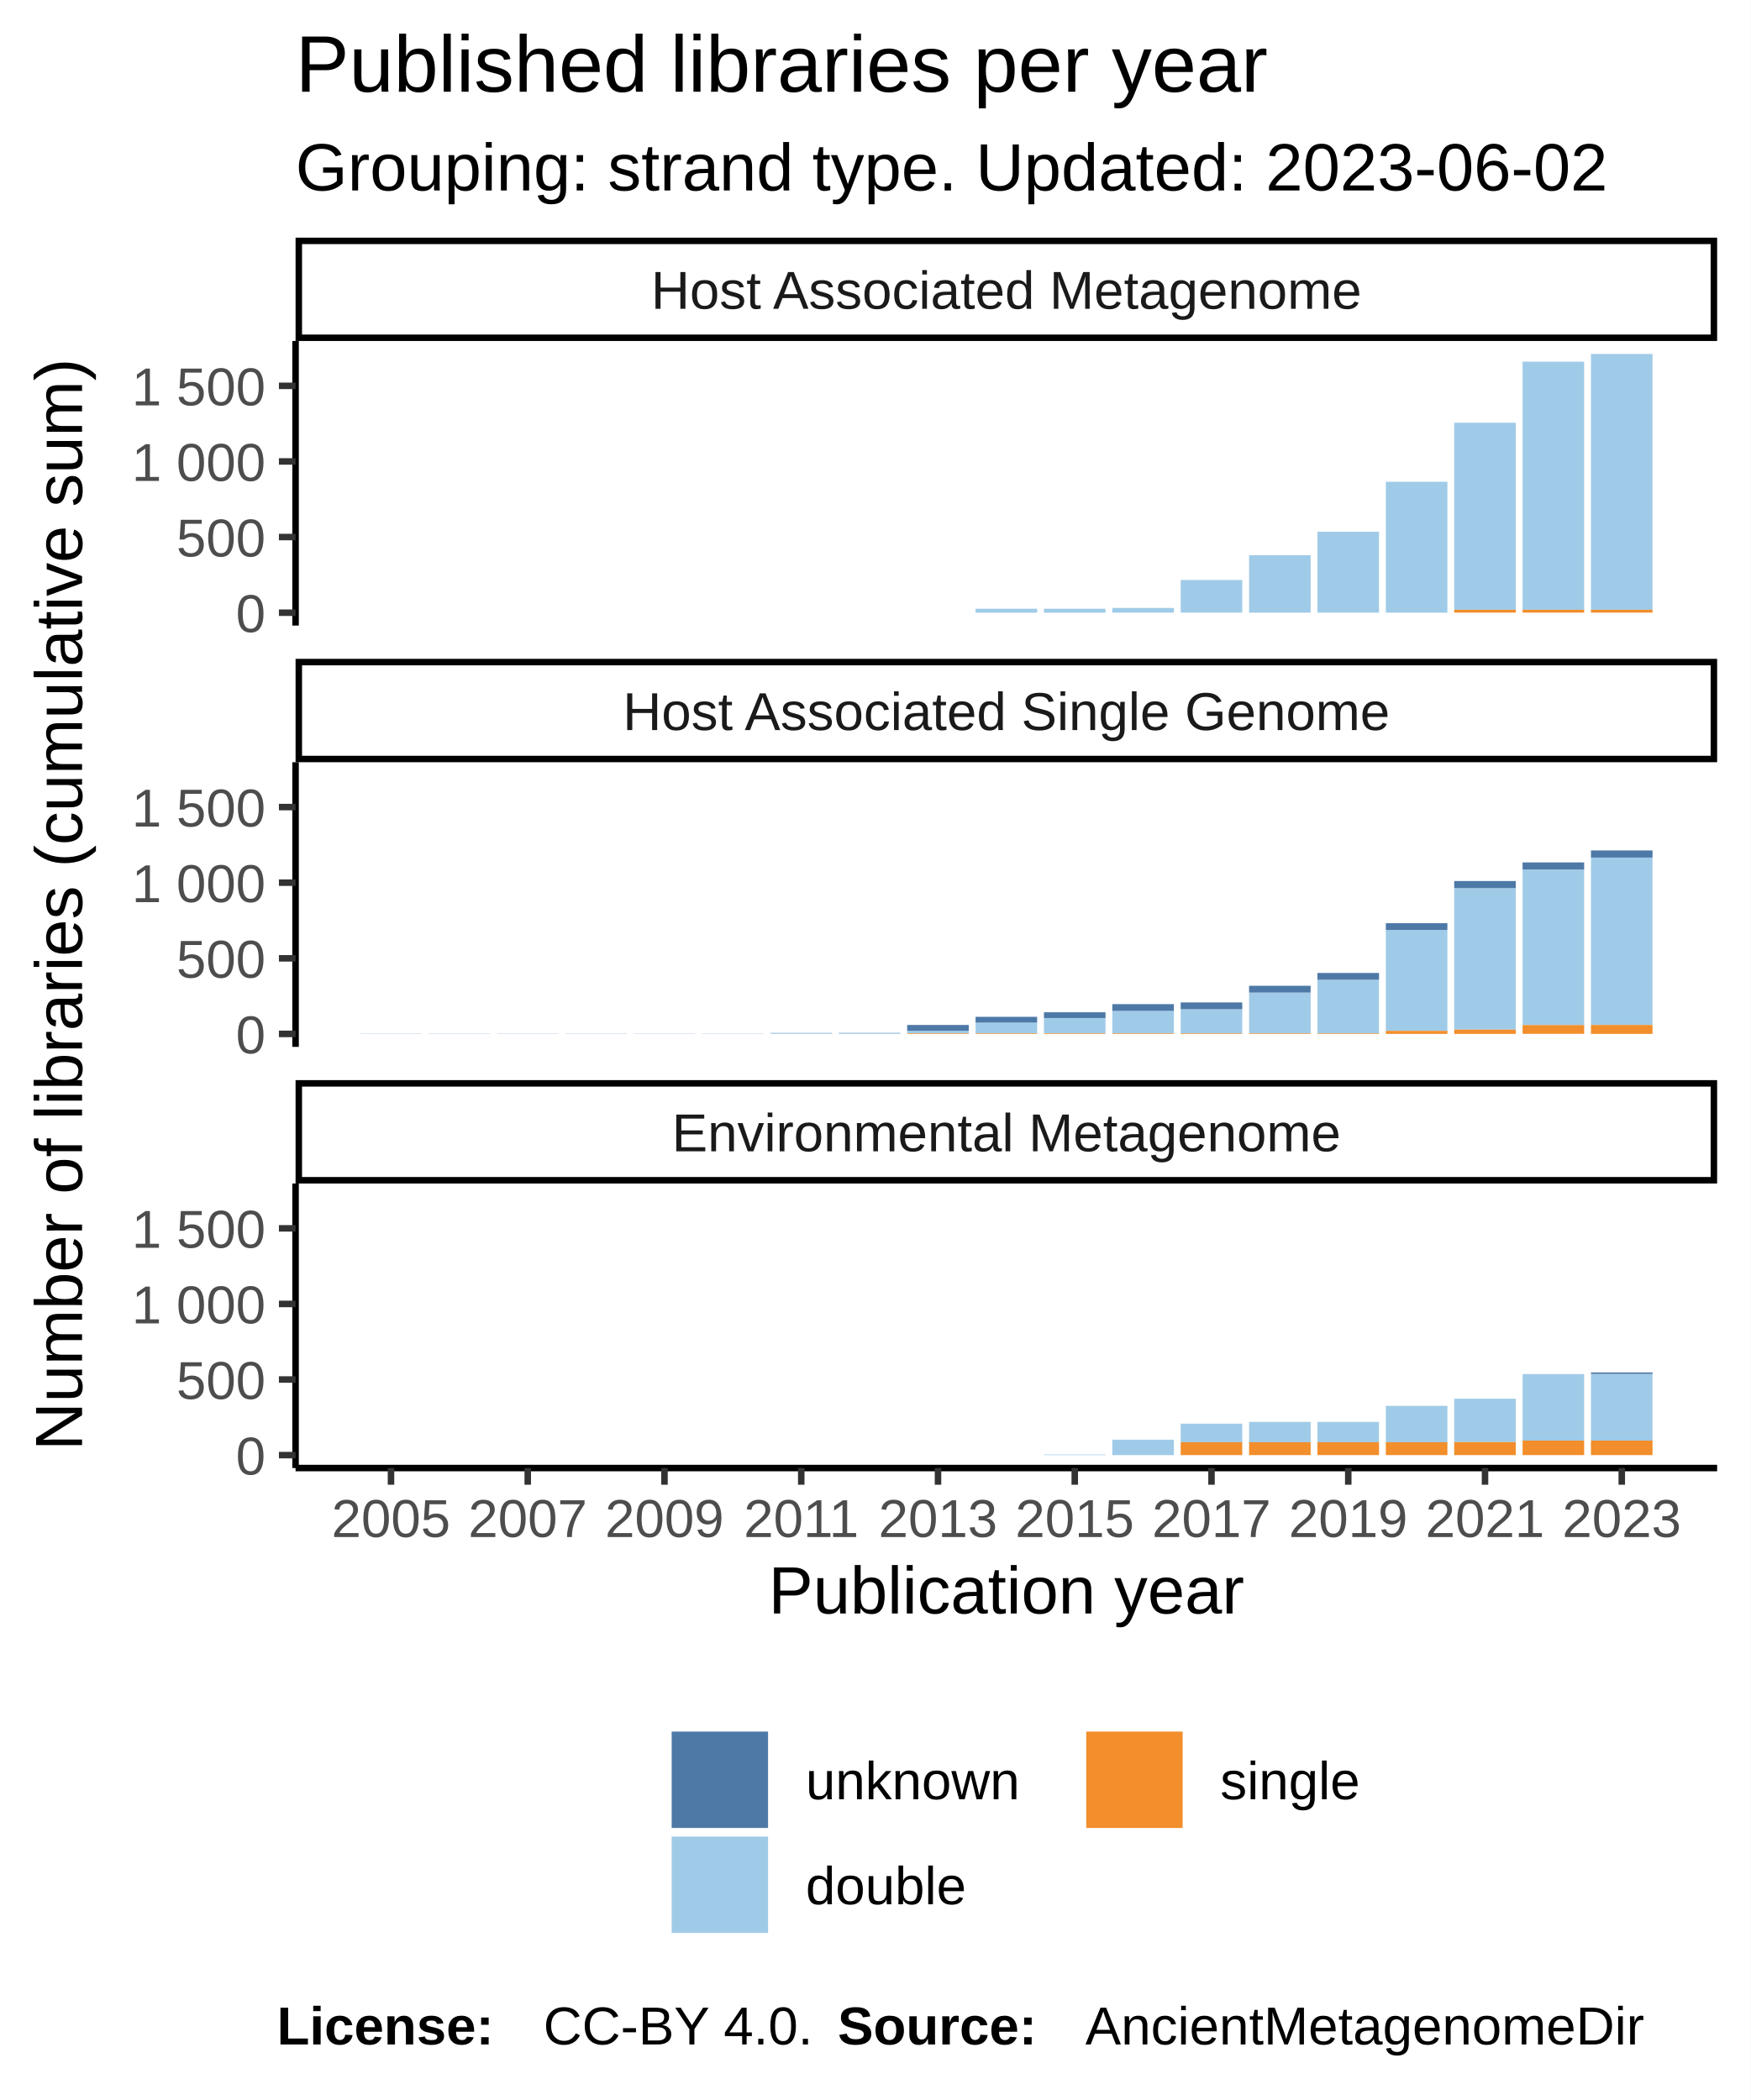
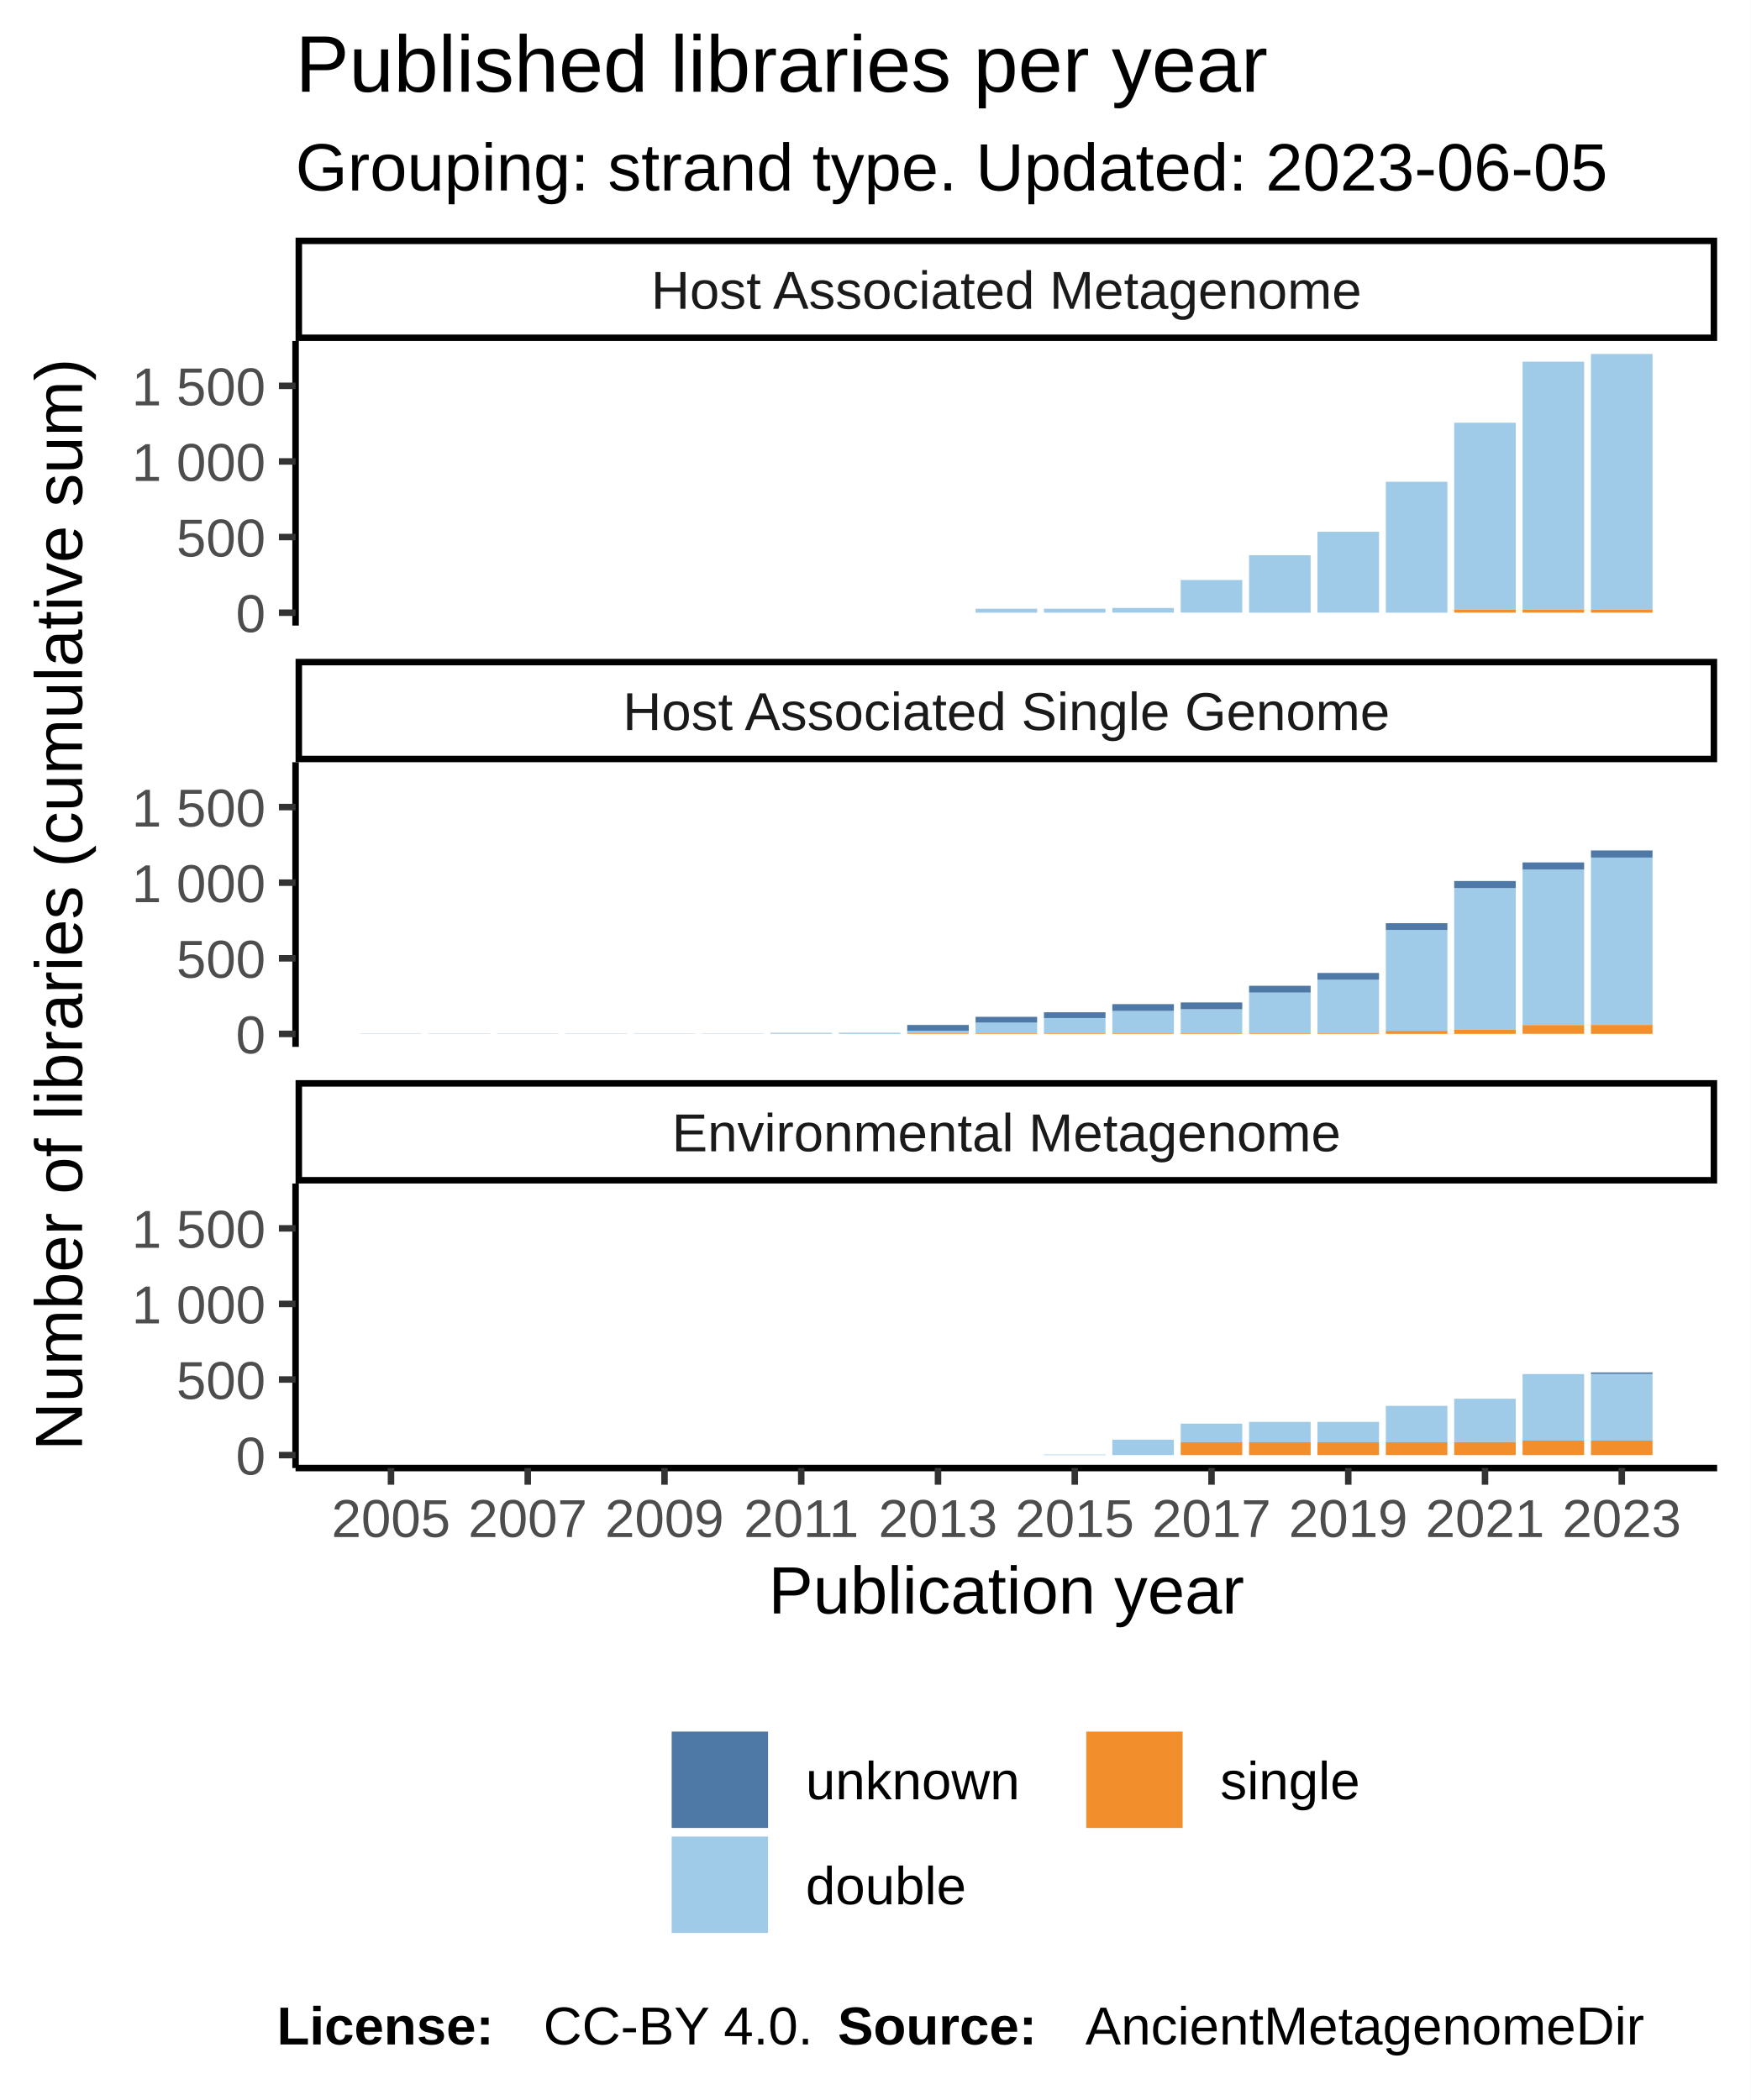
<svg xmlns="http://www.w3.org/2000/svg" class="svglite" width="288.00pt" height="345.60pt" viewBox="0 0 288.00 345.60">
  <defs>
    <style type="text/css">
    .svglite line, .svglite polyline, .svglite polygon, .svglite path, .svglite rect, .svglite circle {
      fill: none;
      stroke: #000000;
      stroke-linecap: round;
      stroke-linejoin: round;
      stroke-miterlimit: 10.00;
    }
  </style>
  </defs>
  <rect width="100%" height="100%" style="stroke: none; fill: #FFFFFF;" />
  <defs>
    <clipPath id="cpMC4wMHwyODguMDB8MC4wMHwzNDUuNjA=">
      <rect x="0.00" y="0.00" width="288.00" height="345.60" />
    </clipPath>
  </defs>
  <g clip-path="url(#cpMC4wMHwyODguMDB8MC4wMHwzNDUuNjA=)">
    <rect x="0.00" y="0.00" width="288.00" height="345.60" style="stroke-width: 1.07; stroke: #FFFFFF; fill: #FFFFFF;" />
  </g>
  <defs>
    <clipPath id="cpNDguNjN8MjgyLjUyfDU2LjEyfDEwMi45NQ==">
      <rect x="48.63" y="56.12" width="233.89" height="46.83" />
    </clipPath>
  </defs>
  <g clip-path="url(#cpNDguNjN8MjgyLjUyfDU2LjEyfDEwMi45NQ==)">
    <rect x="48.63" y="56.12" width="233.89" height="46.83" style="stroke-width: 1.07; stroke: none; fill: #FFFFFF;" />
    <rect x="59.26" y="100.83" width="10.13" height="0.00" style="stroke-width: 1.07; stroke: none; stroke-linecap: square; stroke-linejoin: miter; fill: #A0CBE8;" />
    <rect x="59.26" y="100.83" width="10.13" height="0.00" style="stroke-width: 1.07; stroke: none; stroke-linecap: square; stroke-linejoin: miter; fill: #F28E2B;" />
    <rect x="59.26" y="100.83" width="10.13" height="0.00" style="stroke-width: 1.07; stroke: none; stroke-linecap: square; stroke-linejoin: miter; fill: #4E79A7;" />
    <rect x="70.51" y="100.83" width="10.13" height="0.00" style="stroke-width: 1.07; stroke: none; stroke-linecap: square; stroke-linejoin: miter; fill: #A0CBE8;" />
    <rect x="70.51" y="100.83" width="10.13" height="0.00" style="stroke-width: 1.07; stroke: none; stroke-linecap: square; stroke-linejoin: miter; fill: #F28E2B;" />
    <rect x="70.51" y="100.83" width="10.13" height="0.00" style="stroke-width: 1.07; stroke: none; stroke-linecap: square; stroke-linejoin: miter; fill: #4E79A7;" />
    <rect x="81.76" y="100.83" width="10.13" height="0.00" style="stroke-width: 1.07; stroke: none; stroke-linecap: square; stroke-linejoin: miter; fill: #A0CBE8;" />
    <rect x="81.76" y="100.83" width="10.13" height="0.00" style="stroke-width: 1.07; stroke: none; stroke-linecap: square; stroke-linejoin: miter; fill: #F28E2B;" />
    <rect x="81.76" y="100.83" width="10.13" height="0.00" style="stroke-width: 1.07; stroke: none; stroke-linecap: square; stroke-linejoin: miter; fill: #4E79A7;" />
    <rect x="93.01" y="100.83" width="10.13" height="0.00" style="stroke-width: 1.07; stroke: none; stroke-linecap: square; stroke-linejoin: miter; fill: #A0CBE8;" />
    <rect x="93.01" y="100.83" width="10.13" height="0.00" style="stroke-width: 1.07; stroke: none; stroke-linecap: square; stroke-linejoin: miter; fill: #F28E2B;" />
    <rect x="93.01" y="100.83" width="10.13" height="0.00" style="stroke-width: 1.07; stroke: none; stroke-linecap: square; stroke-linejoin: miter; fill: #4E79A7;" />
    <rect x="104.26" y="100.83" width="10.13" height="0.00" style="stroke-width: 1.07; stroke: none; stroke-linecap: square; stroke-linejoin: miter; fill: #A0CBE8;" />
    <rect x="104.26" y="100.83" width="10.13" height="0.00" style="stroke-width: 1.07; stroke: none; stroke-linecap: square; stroke-linejoin: miter; fill: #F28E2B;" />
    <rect x="104.26" y="100.83" width="10.13" height="0.00" style="stroke-width: 1.07; stroke: none; stroke-linecap: square; stroke-linejoin: miter; fill: #4E79A7;" />
    <rect x="115.51" y="100.83" width="10.13" height="0.00" style="stroke-width: 1.07; stroke: none; stroke-linecap: square; stroke-linejoin: miter; fill: #A0CBE8;" />
    <rect x="115.51" y="100.83" width="10.13" height="0.00" style="stroke-width: 1.07; stroke: none; stroke-linecap: square; stroke-linejoin: miter; fill: #F28E2B;" />
    <rect x="115.51" y="100.83" width="10.13" height="0.00" style="stroke-width: 1.07; stroke: none; stroke-linecap: square; stroke-linejoin: miter; fill: #4E79A7;" />
    <rect x="126.76" y="100.83" width="10.13" height="0.00" style="stroke-width: 1.07; stroke: none; stroke-linecap: square; stroke-linejoin: miter; fill: #A0CBE8;" />
    <rect x="126.76" y="100.83" width="10.13" height="0.00" style="stroke-width: 1.07; stroke: none; stroke-linecap: square; stroke-linejoin: miter; fill: #F28E2B;" />
    <rect x="126.76" y="100.83" width="10.13" height="0.00" style="stroke-width: 1.07; stroke: none; stroke-linecap: square; stroke-linejoin: miter; fill: #4E79A7;" />
    <rect x="138.01" y="100.83" width="10.13" height="0.00" style="stroke-width: 1.07; stroke: none; stroke-linecap: square; stroke-linejoin: miter; fill: #A0CBE8;" />
    <rect x="138.01" y="100.83" width="10.13" height="0.00" style="stroke-width: 1.07; stroke: none; stroke-linecap: square; stroke-linejoin: miter; fill: #F28E2B;" />
    <rect x="138.01" y="100.83" width="10.13" height="0.00" style="stroke-width: 1.07; stroke: none; stroke-linecap: square; stroke-linejoin: miter; fill: #4E79A7;" />
    <rect x="149.26" y="100.83" width="10.13" height="0.00" style="stroke-width: 1.07; stroke: none; stroke-linecap: square; stroke-linejoin: miter; fill: #A0CBE8;" />
    <rect x="149.26" y="100.83" width="10.13" height="0.00" style="stroke-width: 1.07; stroke: none; stroke-linecap: square; stroke-linejoin: miter; fill: #F28E2B;" />
    <rect x="149.26" y="100.83" width="10.13" height="0.00" style="stroke-width: 1.07; stroke: none; stroke-linecap: square; stroke-linejoin: miter; fill: #4E79A7;" />
    <rect x="160.51" y="100.18" width="10.13" height="0.65" style="stroke-width: 1.07; stroke: none; stroke-linecap: square; stroke-linejoin: miter; fill: #A0CBE8;" />
    <rect x="160.51" y="100.83" width="10.13" height="0.00" style="stroke-width: 1.07; stroke: none; stroke-linecap: square; stroke-linejoin: miter; fill: #F28E2B;" />
    <rect x="160.51" y="100.18" width="10.13" height="0.00" style="stroke-width: 1.07; stroke: none; stroke-linecap: square; stroke-linejoin: miter; fill: #4E79A7;" />
    <rect x="171.76" y="100.18" width="10.13" height="0.65" style="stroke-width: 1.07; stroke: none; stroke-linecap: square; stroke-linejoin: miter; fill: #A0CBE8;" />
    <rect x="171.76" y="100.83" width="10.13" height="0.00" style="stroke-width: 1.07; stroke: none; stroke-linecap: square; stroke-linejoin: miter; fill: #F28E2B;" />
    <rect x="171.76" y="100.18" width="10.13" height="0.00" style="stroke-width: 1.07; stroke: none; stroke-linecap: square; stroke-linejoin: miter; fill: #4E79A7;" />
    <rect x="183.01" y="100.05" width="10.13" height="0.77" style="stroke-width: 1.07; stroke: none; stroke-linecap: square; stroke-linejoin: miter; fill: #A0CBE8;" />
    <rect x="183.01" y="100.83" width="10.13" height="0.00" style="stroke-width: 1.07; stroke: none; stroke-linecap: square; stroke-linejoin: miter; fill: #F28E2B;" />
    <rect x="183.01" y="100.05" width="10.13" height="0.00" style="stroke-width: 1.07; stroke: none; stroke-linecap: square; stroke-linejoin: miter; fill: #4E79A7;" />
    <rect x="194.26" y="95.45" width="10.13" height="5.37" style="stroke-width: 1.07; stroke: none; stroke-linecap: square; stroke-linejoin: miter; fill: #A0CBE8;" />
    <rect x="194.26" y="100.83" width="10.13" height="0.00" style="stroke-width: 1.07; stroke: none; stroke-linecap: square; stroke-linejoin: miter; fill: #F28E2B;" />
    <rect x="194.26" y="95.45" width="10.13" height="0.00" style="stroke-width: 1.07; stroke: none; stroke-linecap: square; stroke-linejoin: miter; fill: #4E79A7;" />
    <rect x="205.51" y="91.37" width="10.13" height="9.46" style="stroke-width: 1.07; stroke: none; stroke-linecap: square; stroke-linejoin: miter; fill: #A0CBE8;" />
    <rect x="205.51" y="100.83" width="10.13" height="0.00" style="stroke-width: 1.07; stroke: none; stroke-linecap: square; stroke-linejoin: miter; fill: #F28E2B;" />
    <rect x="205.51" y="91.37" width="10.13" height="0.00" style="stroke-width: 1.07; stroke: none; stroke-linecap: square; stroke-linejoin: miter; fill: #4E79A7;" />
    <rect x="216.76" y="87.51" width="10.13" height="13.31" style="stroke-width: 1.07; stroke: none; stroke-linecap: square; stroke-linejoin: miter; fill: #A0CBE8;" />
    <rect x="216.76" y="100.83" width="10.13" height="0.00" style="stroke-width: 1.07; stroke: none; stroke-linecap: square; stroke-linejoin: miter; fill: #F28E2B;" />
    <rect x="216.76" y="87.51" width="10.13" height="0.00" style="stroke-width: 1.07; stroke: none; stroke-linecap: square; stroke-linejoin: miter; fill: #4E79A7;" />
    <rect x="228.01" y="79.28" width="10.13" height="21.55" style="stroke-width: 1.07; stroke: none; stroke-linecap: square; stroke-linejoin: miter; fill: #A0CBE8;" />
    <rect x="228.01" y="100.83" width="10.13" height="0.00" style="stroke-width: 1.07; stroke: none; stroke-linecap: square; stroke-linejoin: miter; fill: #F28E2B;" />
    <rect x="228.01" y="79.28" width="10.13" height="0.00" style="stroke-width: 1.07; stroke: none; stroke-linecap: square; stroke-linejoin: miter; fill: #4E79A7;" />
    <rect x="239.26" y="69.57" width="10.13" height="30.78" style="stroke-width: 1.07; stroke: none; stroke-linecap: square; stroke-linejoin: miter; fill: #A0CBE8;" />
    <rect x="239.26" y="100.35" width="10.13" height="0.47" style="stroke-width: 1.07; stroke: none; stroke-linecap: square; stroke-linejoin: miter; fill: #F28E2B;" />
    <rect x="239.26" y="69.57" width="10.13" height="0.00" style="stroke-width: 1.07; stroke: none; stroke-linecap: square; stroke-linejoin: miter; fill: #4E79A7;" />
    <rect x="250.51" y="59.52" width="10.13" height="40.83" style="stroke-width: 1.07; stroke: none; stroke-linecap: square; stroke-linejoin: miter; fill: #A0CBE8;" />
    <rect x="250.51" y="100.35" width="10.13" height="0.47" style="stroke-width: 1.07; stroke: none; stroke-linecap: square; stroke-linejoin: miter; fill: #F28E2B;" />
    <rect x="250.51" y="59.52" width="10.13" height="0.00" style="stroke-width: 1.07; stroke: none; stroke-linecap: square; stroke-linejoin: miter; fill: #4E79A7;" />
    <rect x="261.76" y="58.25" width="10.13" height="42.10" style="stroke-width: 1.07; stroke: none; stroke-linecap: square; stroke-linejoin: miter; fill: #A0CBE8;" />
    <rect x="261.76" y="100.35" width="10.13" height="0.47" style="stroke-width: 1.07; stroke: none; stroke-linecap: square; stroke-linejoin: miter; fill: #F28E2B;" />
    <rect x="261.76" y="58.25" width="10.13" height="0.00" style="stroke-width: 1.07; stroke: none; stroke-linecap: square; stroke-linejoin: miter; fill: #4E79A7;" />
  </g>
  <g clip-path="url(#cpMC4wMHwyODguMDB8MC4wMHwzNDUuNjA=)">
</g>
  <defs>
    <clipPath id="cpNDguNjN8MjgyLjUyfDEyNS40NHwxNzIuMjg=">
      <rect x="48.63" y="125.44" width="233.89" height="46.83" />
    </clipPath>
  </defs>
  <g clip-path="url(#cpNDguNjN8MjgyLjUyfDEyNS40NHwxNzIuMjg=)">
    <rect x="48.63" y="125.44" width="233.89" height="46.83" style="stroke-width: 1.07; stroke: none; fill: #FFFFFF;" />
    <rect x="59.26" y="170.12" width="10.13" height="0.025" style="stroke-width: 1.07; stroke: none; stroke-linecap: square; stroke-linejoin: miter; fill: #4E79A7;" />
    <rect x="59.26" y="170.15" width="10.13" height="0.00" style="stroke-width: 1.07; stroke: none; stroke-linecap: square; stroke-linejoin: miter; fill: #A0CBE8;" />
    <rect x="59.26" y="170.15" width="10.13" height="0.00" style="stroke-width: 1.07; stroke: none; stroke-linecap: square; stroke-linejoin: miter; fill: #F28E2B;" />
    <rect x="70.51" y="170.15" width="10.13" height="0.00" style="stroke-width: 1.07; stroke: none; stroke-linecap: square; stroke-linejoin: miter; fill: #A0CBE8;" />
    <rect x="70.51" y="170.15" width="10.13" height="0.00" style="stroke-width: 1.07; stroke: none; stroke-linecap: square; stroke-linejoin: miter; fill: #F28E2B;" />
    <rect x="70.51" y="170.12" width="10.13" height="0.025" style="stroke-width: 1.07; stroke: none; stroke-linecap: square; stroke-linejoin: miter; fill: #4E79A7;" />
    <rect x="81.76" y="170.15" width="10.13" height="0.00" style="stroke-width: 1.07; stroke: none; stroke-linecap: square; stroke-linejoin: miter; fill: #A0CBE8;" />
    <rect x="81.76" y="170.15" width="10.13" height="0.00" style="stroke-width: 1.07; stroke: none; stroke-linecap: square; stroke-linejoin: miter; fill: #F28E2B;" />
    <rect x="81.76" y="170.12" width="10.13" height="0.025" style="stroke-width: 1.07; stroke: none; stroke-linecap: square; stroke-linejoin: miter; fill: #4E79A7;" />
    <rect x="93.01" y="170.15" width="10.13" height="0.00" style="stroke-width: 1.07; stroke: none; stroke-linecap: square; stroke-linejoin: miter; fill: #A0CBE8;" />
    <rect x="93.01" y="170.15" width="10.13" height="0.00" style="stroke-width: 1.07; stroke: none; stroke-linecap: square; stroke-linejoin: miter; fill: #F28E2B;" />
    <rect x="93.01" y="170.12" width="10.13" height="0.025" style="stroke-width: 1.07; stroke: none; stroke-linecap: square; stroke-linejoin: miter; fill: #4E79A7;" />
    <rect x="104.26" y="170.15" width="10.13" height="0.00" style="stroke-width: 1.07; stroke: none; stroke-linecap: square; stroke-linejoin: miter; fill: #A0CBE8;" />
    <rect x="104.26" y="170.15" width="10.13" height="0.00" style="stroke-width: 1.07; stroke: none; stroke-linecap: square; stroke-linejoin: miter; fill: #F28E2B;" />
    <rect x="104.26" y="170.12" width="10.13" height="0.025" style="stroke-width: 1.07; stroke: none; stroke-linecap: square; stroke-linejoin: miter; fill: #4E79A7;" />
    <rect x="115.51" y="170.15" width="10.13" height="0.00" style="stroke-width: 1.07; stroke: none; stroke-linecap: square; stroke-linejoin: miter; fill: #A0CBE8;" />
    <rect x="115.51" y="170.15" width="10.13" height="0.00" style="stroke-width: 1.07; stroke: none; stroke-linecap: square; stroke-linejoin: miter; fill: #F28E2B;" />
    <rect x="115.51" y="170.12" width="10.13" height="0.025" style="stroke-width: 1.07; stroke: none; stroke-linecap: square; stroke-linejoin: miter; fill: #4E79A7;" />
    <rect x="126.76" y="170.02" width="10.13" height="0.12" style="stroke-width: 1.07; stroke: none; stroke-linecap: square; stroke-linejoin: miter; fill: #A0CBE8;" />
    <rect x="126.76" y="170.15" width="10.13" height="0.00" style="stroke-width: 1.07; stroke: none; stroke-linecap: square; stroke-linejoin: miter; fill: #F28E2B;" />
    <rect x="126.76" y="170.00" width="10.13" height="0.025" style="stroke-width: 1.07; stroke: none; stroke-linecap: square; stroke-linejoin: miter; fill: #4E79A7;" />
    <rect x="138.01" y="170.00" width="10.13" height="0.15" style="stroke-width: 1.07; stroke: none; stroke-linecap: square; stroke-linejoin: miter; fill: #A0CBE8;" />
    <rect x="138.01" y="170.15" width="10.13" height="0.00" style="stroke-width: 1.07; stroke: none; stroke-linecap: square; stroke-linejoin: miter; fill: #F28E2B;" />
    <rect x="138.01" y="169.97" width="10.13" height="0.025" style="stroke-width: 1.07; stroke: none; stroke-linecap: square; stroke-linejoin: miter; fill: #4E79A7;" />
    <rect x="149.26" y="169.62" width="10.13" height="0.42" style="stroke-width: 1.07; stroke: none; stroke-linecap: square; stroke-linejoin: miter; fill: #A0CBE8;" />
    <rect x="149.26" y="170.05" width="10.13" height="0.100" style="stroke-width: 1.07; stroke: none; stroke-linecap: square; stroke-linejoin: miter; fill: #F28E2B;" />
    <rect x="149.26" y="168.68" width="10.13" height="0.95" style="stroke-width: 1.07; stroke: none; stroke-linecap: square; stroke-linejoin: miter; fill: #4E79A7;" />
    <rect x="160.51" y="168.28" width="10.13" height="1.77" style="stroke-width: 1.07; stroke: none; stroke-linecap: square; stroke-linejoin: miter; fill: #A0CBE8;" />
    <rect x="160.51" y="170.05" width="10.13" height="0.100" style="stroke-width: 1.07; stroke: none; stroke-linecap: square; stroke-linejoin: miter; fill: #F28E2B;" />
    <rect x="160.51" y="167.34" width="10.13" height="0.95" style="stroke-width: 1.07; stroke: none; stroke-linecap: square; stroke-linejoin: miter; fill: #4E79A7;" />
    <rect x="171.76" y="167.53" width="10.13" height="2.51" style="stroke-width: 1.07; stroke: none; stroke-linecap: square; stroke-linejoin: miter; fill: #A0CBE8;" />
    <rect x="171.76" y="170.05" width="10.13" height="0.100" style="stroke-width: 1.07; stroke: none; stroke-linecap: square; stroke-linejoin: miter; fill: #F28E2B;" />
    <rect x="171.76" y="166.59" width="10.13" height="0.95" style="stroke-width: 1.07; stroke: none; stroke-linecap: square; stroke-linejoin: miter; fill: #4E79A7;" />
    <rect x="183.01" y="166.37" width="10.13" height="3.68" style="stroke-width: 1.07; stroke: none; stroke-linecap: square; stroke-linejoin: miter; fill: #A0CBE8;" />
    <rect x="183.01" y="165.25" width="10.13" height="1.12" style="stroke-width: 1.07; stroke: none; stroke-linecap: square; stroke-linejoin: miter; fill: #4E79A7;" />
    <rect x="183.01" y="170.05" width="10.13" height="0.100" style="stroke-width: 1.07; stroke: none; stroke-linecap: square; stroke-linejoin: miter; fill: #F28E2B;" />
    <rect x="194.26" y="166.09" width="10.13" height="3.96" style="stroke-width: 1.07; stroke: none; stroke-linecap: square; stroke-linejoin: miter; fill: #A0CBE8;" />
    <rect x="194.26" y="170.05" width="10.13" height="0.100" style="stroke-width: 1.07; stroke: none; stroke-linecap: square; stroke-linejoin: miter; fill: #F28E2B;" />
    <rect x="194.26" y="164.97" width="10.13" height="1.12" style="stroke-width: 1.07; stroke: none; stroke-linecap: square; stroke-linejoin: miter; fill: #4E79A7;" />
    <rect x="205.51" y="163.35" width="10.13" height="6.69" style="stroke-width: 1.07; stroke: none; stroke-linecap: square; stroke-linejoin: miter; fill: #A0CBE8;" />
    <rect x="205.51" y="170.05" width="10.13" height="0.100" style="stroke-width: 1.07; stroke: none; stroke-linecap: square; stroke-linejoin: miter; fill: #F28E2B;" />
    <rect x="205.51" y="162.23" width="10.13" height="1.12" style="stroke-width: 1.07; stroke: none; stroke-linecap: square; stroke-linejoin: miter; fill: #4E79A7;" />
    <rect x="216.76" y="161.24" width="10.13" height="8.81" style="stroke-width: 1.07; stroke: none; stroke-linecap: square; stroke-linejoin: miter; fill: #A0CBE8;" />
    <rect x="216.76" y="170.05" width="10.13" height="0.100" style="stroke-width: 1.07; stroke: none; stroke-linecap: square; stroke-linejoin: miter; fill: #F28E2B;" />
    <rect x="216.76" y="160.12" width="10.13" height="1.12" style="stroke-width: 1.07; stroke: none; stroke-linecap: square; stroke-linejoin: miter; fill: #4E79A7;" />
    <rect x="228.01" y="153.05" width="10.13" height="16.60" style="stroke-width: 1.07; stroke: none; stroke-linecap: square; stroke-linejoin: miter; fill: #A0CBE8;" />
    <rect x="228.01" y="169.65" width="10.13" height="0.50" style="stroke-width: 1.07; stroke: none; stroke-linecap: square; stroke-linejoin: miter; fill: #F28E2B;" />
    <rect x="228.01" y="151.93" width="10.13" height="1.12" style="stroke-width: 1.07; stroke: none; stroke-linecap: square; stroke-linejoin: miter; fill: #4E79A7;" />
    <rect x="239.26" y="146.16" width="10.13" height="23.29" style="stroke-width: 1.07; stroke: none; stroke-linecap: square; stroke-linejoin: miter; fill: #A0CBE8;" />
    <rect x="239.26" y="169.45" width="10.13" height="0.70" style="stroke-width: 1.07; stroke: none; stroke-linecap: square; stroke-linejoin: miter; fill: #F28E2B;" />
    <rect x="239.26" y="144.99" width="10.13" height="1.17" style="stroke-width: 1.07; stroke: none; stroke-linecap: square; stroke-linejoin: miter; fill: #4E79A7;" />
    <rect x="250.51" y="143.10" width="10.13" height="25.60" style="stroke-width: 1.07; stroke: none; stroke-linecap: square; stroke-linejoin: miter; fill: #A0CBE8;" />
    <rect x="250.51" y="168.70" width="10.13" height="1.44" style="stroke-width: 1.07; stroke: none; stroke-linecap: square; stroke-linejoin: miter; fill: #F28E2B;" />
    <rect x="250.51" y="141.93" width="10.13" height="1.17" style="stroke-width: 1.07; stroke: none; stroke-linecap: square; stroke-linejoin: miter; fill: #4E79A7;" />
    <rect x="261.76" y="141.13" width="10.13" height="27.55" style="stroke-width: 1.07; stroke: none; stroke-linecap: square; stroke-linejoin: miter; fill: #A0CBE8;" />
    <rect x="261.76" y="168.68" width="10.13" height="1.47" style="stroke-width: 1.07; stroke: none; stroke-linecap: square; stroke-linejoin: miter; fill: #F28E2B;" />
    <rect x="261.76" y="139.96" width="10.13" height="1.17" style="stroke-width: 1.07; stroke: none; stroke-linecap: square; stroke-linejoin: miter; fill: #4E79A7;" />
  </g>
  <g clip-path="url(#cpMC4wMHwyODguMDB8MC4wMHwzNDUuNjA=)">
</g>
  <defs>
    <clipPath id="cpNDguNjN8MjgyLjUyfDE5NC43N3wyNDEuNjA=">
      <rect x="48.63" y="194.77" width="233.89" height="46.83" />
    </clipPath>
  </defs>
  <g clip-path="url(#cpNDguNjN8MjgyLjUyfDE5NC43N3wyNDEuNjA=)">
    <rect x="48.63" y="194.77" width="233.89" height="46.83" style="stroke-width: 1.07; stroke: none; fill: #FFFFFF;" />
    <rect x="59.26" y="239.47" width="10.13" height="0.00" style="stroke-width: 1.07; stroke: none; stroke-linecap: square; stroke-linejoin: miter; fill: #A0CBE8;" />
    <rect x="59.26" y="239.47" width="10.13" height="0.00" style="stroke-width: 1.07; stroke: none; stroke-linecap: square; stroke-linejoin: miter; fill: #F28E2B;" />
    <rect x="59.26" y="239.47" width="10.13" height="0.00" style="stroke-width: 1.07; stroke: none; stroke-linecap: square; stroke-linejoin: miter; fill: #4E79A7;" />
    <rect x="70.51" y="239.47" width="10.13" height="0.00" style="stroke-width: 1.07; stroke: none; stroke-linecap: square; stroke-linejoin: miter; fill: #A0CBE8;" />
    <rect x="70.51" y="239.47" width="10.13" height="0.00" style="stroke-width: 1.07; stroke: none; stroke-linecap: square; stroke-linejoin: miter; fill: #F28E2B;" />
    <rect x="70.51" y="239.47" width="10.13" height="0.00" style="stroke-width: 1.07; stroke: none; stroke-linecap: square; stroke-linejoin: miter; fill: #4E79A7;" />
    <rect x="81.76" y="239.47" width="10.13" height="0.00" style="stroke-width: 1.07; stroke: none; stroke-linecap: square; stroke-linejoin: miter; fill: #A0CBE8;" />
    <rect x="81.76" y="239.47" width="10.13" height="0.00" style="stroke-width: 1.07; stroke: none; stroke-linecap: square; stroke-linejoin: miter; fill: #F28E2B;" />
    <rect x="81.76" y="239.47" width="10.13" height="0.00" style="stroke-width: 1.07; stroke: none; stroke-linecap: square; stroke-linejoin: miter; fill: #4E79A7;" />
    <rect x="93.01" y="239.47" width="10.13" height="0.00" style="stroke-width: 1.07; stroke: none; stroke-linecap: square; stroke-linejoin: miter; fill: #A0CBE8;" />
    <rect x="93.01" y="239.47" width="10.13" height="0.00" style="stroke-width: 1.07; stroke: none; stroke-linecap: square; stroke-linejoin: miter; fill: #F28E2B;" />
    <rect x="93.01" y="239.47" width="10.13" height="0.00" style="stroke-width: 1.07; stroke: none; stroke-linecap: square; stroke-linejoin: miter; fill: #4E79A7;" />
    <rect x="104.26" y="239.47" width="10.13" height="0.00" style="stroke-width: 1.07; stroke: none; stroke-linecap: square; stroke-linejoin: miter; fill: #A0CBE8;" />
    <rect x="104.26" y="239.47" width="10.13" height="0.00" style="stroke-width: 1.07; stroke: none; stroke-linecap: square; stroke-linejoin: miter; fill: #F28E2B;" />
    <rect x="104.26" y="239.47" width="10.13" height="0.00" style="stroke-width: 1.07; stroke: none; stroke-linecap: square; stroke-linejoin: miter; fill: #4E79A7;" />
    <rect x="115.51" y="239.47" width="10.13" height="0.00" style="stroke-width: 1.07; stroke: none; stroke-linecap: square; stroke-linejoin: miter; fill: #A0CBE8;" />
    <rect x="115.51" y="239.47" width="10.13" height="0.00" style="stroke-width: 1.07; stroke: none; stroke-linecap: square; stroke-linejoin: miter; fill: #F28E2B;" />
    <rect x="115.51" y="239.47" width="10.13" height="0.00" style="stroke-width: 1.07; stroke: none; stroke-linecap: square; stroke-linejoin: miter; fill: #4E79A7;" />
    <rect x="126.76" y="239.47" width="10.13" height="0.00" style="stroke-width: 1.07; stroke: none; stroke-linecap: square; stroke-linejoin: miter; fill: #A0CBE8;" />
    <rect x="126.76" y="239.47" width="10.13" height="0.00" style="stroke-width: 1.07; stroke: none; stroke-linecap: square; stroke-linejoin: miter; fill: #F28E2B;" />
    <rect x="126.76" y="239.47" width="10.13" height="0.00" style="stroke-width: 1.07; stroke: none; stroke-linecap: square; stroke-linejoin: miter; fill: #4E79A7;" />
    <rect x="138.01" y="239.47" width="10.13" height="0.00" style="stroke-width: 1.07; stroke: none; stroke-linecap: square; stroke-linejoin: miter; fill: #A0CBE8;" />
    <rect x="138.01" y="239.47" width="10.13" height="0.00" style="stroke-width: 1.07; stroke: none; stroke-linecap: square; stroke-linejoin: miter; fill: #F28E2B;" />
    <rect x="138.01" y="239.47" width="10.13" height="0.00" style="stroke-width: 1.07; stroke: none; stroke-linecap: square; stroke-linejoin: miter; fill: #4E79A7;" />
    <rect x="149.26" y="239.47" width="10.13" height="0.00" style="stroke-width: 1.07; stroke: none; stroke-linecap: square; stroke-linejoin: miter; fill: #A0CBE8;" />
    <rect x="149.26" y="239.47" width="10.13" height="0.00" style="stroke-width: 1.07; stroke: none; stroke-linecap: square; stroke-linejoin: miter; fill: #F28E2B;" />
    <rect x="149.26" y="239.47" width="10.13" height="0.00" style="stroke-width: 1.07; stroke: none; stroke-linecap: square; stroke-linejoin: miter; fill: #4E79A7;" />
    <rect x="160.51" y="239.47" width="10.13" height="0.00" style="stroke-width: 1.07; stroke: none; stroke-linecap: square; stroke-linejoin: miter; fill: #A0CBE8;" />
    <rect x="160.51" y="239.47" width="10.13" height="0.00" style="stroke-width: 1.07; stroke: none; stroke-linecap: square; stroke-linejoin: miter; fill: #F28E2B;" />
    <rect x="160.51" y="239.47" width="10.13" height="0.00" style="stroke-width: 1.07; stroke: none; stroke-linecap: square; stroke-linejoin: miter; fill: #4E79A7;" />
    <rect x="171.76" y="239.37" width="10.13" height="0.100" style="stroke-width: 1.07; stroke: none; stroke-linecap: square; stroke-linejoin: miter; fill: #A0CBE8;" />
    <rect x="171.76" y="239.47" width="10.13" height="0.00" style="stroke-width: 1.07; stroke: none; stroke-linecap: square; stroke-linejoin: miter; fill: #F28E2B;" />
    <rect x="171.76" y="239.37" width="10.13" height="0.00" style="stroke-width: 1.07; stroke: none; stroke-linecap: square; stroke-linejoin: miter; fill: #4E79A7;" />
    <rect x="183.01" y="236.93" width="10.13" height="2.54" style="stroke-width: 1.07; stroke: none; stroke-linecap: square; stroke-linejoin: miter; fill: #A0CBE8;" />
    <rect x="183.01" y="239.47" width="10.13" height="0.00" style="stroke-width: 1.07; stroke: none; stroke-linecap: square; stroke-linejoin: miter; fill: #F28E2B;" />
    <rect x="183.01" y="236.93" width="10.13" height="0.00" style="stroke-width: 1.07; stroke: none; stroke-linecap: square; stroke-linejoin: miter; fill: #4E79A7;" />
    <rect x="194.26" y="234.29" width="10.13" height="3.06" style="stroke-width: 1.07; stroke: none; stroke-linecap: square; stroke-linejoin: miter; fill: #A0CBE8;" />
    <rect x="194.26" y="237.35" width="10.13" height="2.12" style="stroke-width: 1.07; stroke: none; stroke-linecap: square; stroke-linejoin: miter; fill: #F28E2B;" />
    <rect x="194.26" y="234.29" width="10.13" height="0.00" style="stroke-width: 1.07; stroke: none; stroke-linecap: square; stroke-linejoin: miter; fill: #4E79A7;" />
    <rect x="205.51" y="234.00" width="10.13" height="3.36" style="stroke-width: 1.07; stroke: none; stroke-linecap: square; stroke-linejoin: miter; fill: #A0CBE8;" />
    <rect x="205.51" y="237.35" width="10.13" height="2.12" style="stroke-width: 1.07; stroke: none; stroke-linecap: square; stroke-linejoin: miter; fill: #F28E2B;" />
    <rect x="205.51" y="234.00" width="10.13" height="0.00" style="stroke-width: 1.07; stroke: none; stroke-linecap: square; stroke-linejoin: miter; fill: #4E79A7;" />
    <rect x="216.76" y="234.00" width="10.13" height="3.36" style="stroke-width: 1.07; stroke: none; stroke-linecap: square; stroke-linejoin: miter; fill: #A0CBE8;" />
    <rect x="216.76" y="237.35" width="10.13" height="2.12" style="stroke-width: 1.07; stroke: none; stroke-linecap: square; stroke-linejoin: miter; fill: #F28E2B;" />
    <rect x="216.76" y="234.00" width="10.13" height="0.00" style="stroke-width: 1.07; stroke: none; stroke-linecap: square; stroke-linejoin: miter; fill: #4E79A7;" />
    <rect x="228.01" y="231.36" width="10.13" height="6.00" style="stroke-width: 1.07; stroke: none; stroke-linecap: square; stroke-linejoin: miter; fill: #A0CBE8;" />
    <rect x="228.01" y="237.35" width="10.13" height="2.12" style="stroke-width: 1.07; stroke: none; stroke-linecap: square; stroke-linejoin: miter; fill: #F28E2B;" />
    <rect x="228.01" y="231.36" width="10.13" height="0.00" style="stroke-width: 1.07; stroke: none; stroke-linecap: square; stroke-linejoin: miter; fill: #4E79A7;" />
    <rect x="239.26" y="230.19" width="10.13" height="7.14" style="stroke-width: 1.07; stroke: none; stroke-linecap: square; stroke-linejoin: miter; fill: #A0CBE8;" />
    <rect x="239.26" y="237.33" width="10.13" height="2.14" style="stroke-width: 1.07; stroke: none; stroke-linecap: square; stroke-linejoin: miter; fill: #F28E2B;" />
    <rect x="239.26" y="230.19" width="10.13" height="0.00" style="stroke-width: 1.07; stroke: none; stroke-linecap: square; stroke-linejoin: miter; fill: #4E79A7;" />
    <rect x="250.51" y="226.13" width="10.13" height="10.95" style="stroke-width: 1.07; stroke: none; stroke-linecap: square; stroke-linejoin: miter; fill: #A0CBE8;" />
    <rect x="250.51" y="237.08" width="10.13" height="2.39" style="stroke-width: 1.07; stroke: none; stroke-linecap: square; stroke-linejoin: miter; fill: #F28E2B;" />
    <rect x="250.51" y="226.13" width="10.13" height="0.00" style="stroke-width: 1.07; stroke: none; stroke-linecap: square; stroke-linejoin: miter; fill: #4E79A7;" />
    <rect x="261.76" y="225.86" width="10.13" height="0.27" style="stroke-width: 1.07; stroke: none; stroke-linecap: square; stroke-linejoin: miter; fill: #4E79A7;" />
    <rect x="261.76" y="226.13" width="10.13" height="10.95" style="stroke-width: 1.07; stroke: none; stroke-linecap: square; stroke-linejoin: miter; fill: #A0CBE8;" />
    <rect x="261.76" y="237.08" width="10.13" height="2.39" style="stroke-width: 1.07; stroke: none; stroke-linecap: square; stroke-linejoin: miter; fill: #F28E2B;" />
  </g>
  <g clip-path="url(#cpMC4wMHwyODguMDB8MC4wMHwzNDUuNjA=)">
</g>
  <defs>
    <clipPath id="cpNDguNjN8MjgyLjUyfDE3Ny43NnwxOTQuNzc=">
      <rect x="48.63" y="177.76" width="233.89" height="17.01" />
    </clipPath>
  </defs>
  <g clip-path="url(#cpNDguNjN8MjgyLjUyfDE3Ny43NnwxOTQuNzc=)">
    <rect x="48.63" y="177.76" width="233.89" height="17.01" style="stroke-width: 2.13; fill: #FFFFFF;" />
    <text x="165.58" y="189.47" text-anchor="middle" style="font-size: 8.80px; fill: #1A1A1A; font-family: Liberation Sans;" textLength="124.59px" lengthAdjust="spacingAndGlyphs">Environmental Metagenome</text>
  </g>
  <g clip-path="url(#cpMC4wMHwyODguMDB8MC4wMHwzNDUuNjA=)">
</g>
  <defs>
    <clipPath id="cpNDguNjN8MjgyLjUyfDEwOC40M3wxMjUuNDQ=">
      <rect x="48.63" y="108.43" width="233.89" height="17.01" />
    </clipPath>
  </defs>
  <g clip-path="url(#cpNDguNjN8MjgyLjUyfDEwOC40M3wxMjUuNDQ=)">
    <rect x="48.63" y="108.43" width="233.89" height="17.01" style="stroke-width: 2.13; fill: #FFFFFF;" />
    <text x="165.58" y="120.15" text-anchor="middle" style="font-size: 8.80px; fill: #1A1A1A; font-family: Liberation Sans;" textLength="140.36px" lengthAdjust="spacingAndGlyphs">Host Associated Single Genome</text>
  </g>
  <g clip-path="url(#cpMC4wMHwyODguMDB8MC4wMHwzNDUuNjA=)">
</g>
  <defs>
    <clipPath id="cpNDguNjN8MjgyLjUyfDM5LjExfDU2LjEy">
      <rect x="48.63" y="39.11" width="233.89" height="17.01" />
    </clipPath>
  </defs>
  <g clip-path="url(#cpNDguNjN8MjgyLjUyfDM5LjExfDU2LjEy)">
    <rect x="48.63" y="39.11" width="233.89" height="17.01" style="stroke-width: 2.13; fill: #FFFFFF;" />
    <text x="165.58" y="50.82" text-anchor="middle" style="font-size: 8.80px; fill: #1A1A1A; font-family: Liberation Sans;" textLength="131.12px" lengthAdjust="spacingAndGlyphs">Host Associated Metagenome</text>
  </g>
  <g clip-path="url(#cpMC4wMHwyODguMDB8MC4wMHwzNDUuNjA=)">
    <polyline points="48.63,241.60 282.52,241.60 " style="stroke-width: 1.07; stroke-linecap: butt;" />
    <polyline points="64.33,244.34 64.33,241.60 " style="stroke-width: 1.07; stroke: #333333; stroke-linecap: butt;" />
    <polyline points="86.83,244.34 86.83,241.60 " style="stroke-width: 1.07; stroke: #333333; stroke-linecap: butt;" />
    <polyline points="109.33,244.34 109.33,241.60 " style="stroke-width: 1.07; stroke: #333333; stroke-linecap: butt;" />
    <polyline points="131.83,244.34 131.83,241.60 " style="stroke-width: 1.07; stroke: #333333; stroke-linecap: butt;" />
    <polyline points="154.33,244.34 154.33,241.60 " style="stroke-width: 1.07; stroke: #333333; stroke-linecap: butt;" />
    <polyline points="176.83,244.34 176.83,241.60 " style="stroke-width: 1.07; stroke: #333333; stroke-linecap: butt;" />
    <polyline points="199.33,244.34 199.33,241.60 " style="stroke-width: 1.07; stroke: #333333; stroke-linecap: butt;" />
    <polyline points="221.83,244.34 221.83,241.60 " style="stroke-width: 1.07; stroke: #333333; stroke-linecap: butt;" />
    <polyline points="244.33,244.34 244.33,241.60 " style="stroke-width: 1.07; stroke: #333333; stroke-linecap: butt;" />
    <polyline points="266.83,244.34 266.83,241.60 " style="stroke-width: 1.07; stroke: #333333; stroke-linecap: butt;" />
    <text x="64.33" y="252.95" text-anchor="middle" style="font-size: 8.80px; fill: #4D4D4D; font-family: Liberation Sans;" textLength="22.38px" lengthAdjust="spacingAndGlyphs">2005</text>
    <text x="86.83" y="252.95" text-anchor="middle" style="font-size: 8.80px; fill: #4D4D4D; font-family: Liberation Sans;" textLength="22.38px" lengthAdjust="spacingAndGlyphs">2007</text>
    <text x="109.33" y="252.95" text-anchor="middle" style="font-size: 8.80px; fill: #4D4D4D; font-family: Liberation Sans;" textLength="22.38px" lengthAdjust="spacingAndGlyphs">2009</text>
    <text x="131.83" y="252.95" text-anchor="middle" style="font-size: 8.80px; fill: #4D4D4D; font-family: Liberation Sans;" textLength="22.38px" lengthAdjust="spacingAndGlyphs">2011</text>
    <text x="154.33" y="252.95" text-anchor="middle" style="font-size: 8.80px; fill: #4D4D4D; font-family: Liberation Sans;" textLength="22.38px" lengthAdjust="spacingAndGlyphs">2013</text>
    <text x="176.83" y="252.95" text-anchor="middle" style="font-size: 8.80px; fill: #4D4D4D; font-family: Liberation Sans;" textLength="22.38px" lengthAdjust="spacingAndGlyphs">2015</text>
    <text x="199.33" y="252.95" text-anchor="middle" style="font-size: 8.80px; fill: #4D4D4D; font-family: Liberation Sans;" textLength="22.38px" lengthAdjust="spacingAndGlyphs">2017</text>
    <text x="221.83" y="252.95" text-anchor="middle" style="font-size: 8.80px; fill: #4D4D4D; font-family: Liberation Sans;" textLength="22.38px" lengthAdjust="spacingAndGlyphs">2019</text>
    <text x="244.33" y="252.95" text-anchor="middle" style="font-size: 8.80px; fill: #4D4D4D; font-family: Liberation Sans;" textLength="22.38px" lengthAdjust="spacingAndGlyphs">2021</text>
    <text x="266.83" y="252.95" text-anchor="middle" style="font-size: 8.80px; fill: #4D4D4D; font-family: Liberation Sans;" textLength="22.38px" lengthAdjust="spacingAndGlyphs">2023</text>
    <polyline points="48.63,102.95 48.63,56.12 " style="stroke-width: 1.07; stroke-linecap: butt;" />
    <text x="43.70" y="104.03" text-anchor="end" style="font-size: 8.80px; fill: #4D4D4D; font-family: Liberation Sans;" textLength="5.59px" lengthAdjust="spacingAndGlyphs">0</text>
    <text x="43.70" y="91.59" text-anchor="end" style="font-size: 8.80px; fill: #4D4D4D; font-family: Liberation Sans;" textLength="16.78px" lengthAdjust="spacingAndGlyphs">500</text>
    <text x="43.70" y="79.15" text-anchor="end" style="font-size: 8.80px; fill: #4D4D4D; font-family: Liberation Sans;" textLength="25.17px" lengthAdjust="spacingAndGlyphs">1 000</text>
    <text x="43.70" y="66.71" text-anchor="end" style="font-size: 8.80px; fill: #4D4D4D; font-family: Liberation Sans;" textLength="25.17px" lengthAdjust="spacingAndGlyphs">1 500</text>
    <polyline points="45.89,100.83 48.63,100.83 " style="stroke-width: 1.07; stroke: #333333; stroke-linecap: butt;" />
    <polyline points="45.89,88.38 48.63,88.38 " style="stroke-width: 1.07; stroke: #333333; stroke-linecap: butt;" />
    <polyline points="45.89,75.94 48.63,75.94 " style="stroke-width: 1.07; stroke: #333333; stroke-linecap: butt;" />
    <polyline points="45.89,63.50 48.63,63.50 " style="stroke-width: 1.07; stroke: #333333; stroke-linecap: butt;" />
    <polyline points="48.63,172.28 48.63,125.44 " style="stroke-width: 1.07; stroke-linecap: butt;" />
    <text x="43.70" y="173.36" text-anchor="end" style="font-size: 8.80px; fill: #4D4D4D; font-family: Liberation Sans;" textLength="5.59px" lengthAdjust="spacingAndGlyphs">0</text>
    <text x="43.70" y="160.91" text-anchor="end" style="font-size: 8.80px; fill: #4D4D4D; font-family: Liberation Sans;" textLength="16.78px" lengthAdjust="spacingAndGlyphs">500</text>
    <text x="43.70" y="148.47" text-anchor="end" style="font-size: 8.80px; fill: #4D4D4D; font-family: Liberation Sans;" textLength="25.17px" lengthAdjust="spacingAndGlyphs">1 000</text>
    <text x="43.70" y="136.03" text-anchor="end" style="font-size: 8.80px; fill: #4D4D4D; font-family: Liberation Sans;" textLength="25.17px" lengthAdjust="spacingAndGlyphs">1 500</text>
    <polyline points="45.89,170.15 48.63,170.15 " style="stroke-width: 1.07; stroke: #333333; stroke-linecap: butt;" />
    <polyline points="45.89,157.71 48.63,157.71 " style="stroke-width: 1.07; stroke: #333333; stroke-linecap: butt;" />
    <polyline points="45.89,145.26 48.63,145.26 " style="stroke-width: 1.07; stroke: #333333; stroke-linecap: butt;" />
    <polyline points="45.89,132.82 48.63,132.82 " style="stroke-width: 1.07; stroke: #333333; stroke-linecap: butt;" />
    <polyline points="48.63,241.60 48.63,194.77 " style="stroke-width: 1.07; stroke-linecap: butt;" />
    <text x="43.70" y="242.68" text-anchor="end" style="font-size: 8.80px; fill: #4D4D4D; font-family: Liberation Sans;" textLength="5.59px" lengthAdjust="spacingAndGlyphs">0</text>
    <text x="43.70" y="230.24" text-anchor="end" style="font-size: 8.80px; fill: #4D4D4D; font-family: Liberation Sans;" textLength="16.78px" lengthAdjust="spacingAndGlyphs">500</text>
    <text x="43.70" y="217.79" text-anchor="end" style="font-size: 8.80px; fill: #4D4D4D; font-family: Liberation Sans;" textLength="25.17px" lengthAdjust="spacingAndGlyphs">1 000</text>
    <text x="43.70" y="205.35" text-anchor="end" style="font-size: 8.80px; fill: #4D4D4D; font-family: Liberation Sans;" textLength="25.17px" lengthAdjust="spacingAndGlyphs">1 500</text>
    <polyline points="45.89,239.47 48.63,239.47 " style="stroke-width: 1.07; stroke: #333333; stroke-linecap: butt;" />
    <polyline points="45.89,227.03 48.63,227.03 " style="stroke-width: 1.07; stroke: #333333; stroke-linecap: butt;" />
    <polyline points="45.89,214.59 48.63,214.59 " style="stroke-width: 1.07; stroke: #333333; stroke-linecap: butt;" />
    <polyline points="45.89,202.15 48.63,202.15 " style="stroke-width: 1.07; stroke: #333333; stroke-linecap: butt;" />
    <text x="165.58" y="265.53" text-anchor="middle" style="font-size: 11.00px; font-family: Liberation Sans;" textLength="88.41px" lengthAdjust="spacingAndGlyphs">Publication year</text>
    <text transform="translate(13.50,148.86) rotate(-90)" text-anchor="middle" style="font-size: 11.00px; font-family: Liberation Sans;" textLength="213.38px" lengthAdjust="spacingAndGlyphs">Number of  libraries  (cumulative sum)</text>
    <rect x="98.85" y="278.78" width="133.46" height="45.52" style="stroke-width: 1.07; stroke: none; fill: #FFFFFF;" />
    <rect x="110.51" y="284.97" width="15.86" height="15.86" style="stroke-width: 1.07; stroke: none; stroke-linecap: square; stroke-linejoin: miter; fill: #4E79A7;" />
    <rect x="110.51" y="302.25" width="15.86" height="15.86" style="stroke-width: 1.07; stroke: none; stroke-linecap: square; stroke-linejoin: miter; fill: #A0CBE8;" />
    <rect x="178.72" y="284.97" width="15.86" height="15.86" style="stroke-width: 1.07; stroke: none; stroke-linecap: square; stroke-linejoin: miter; fill: #F28E2B;" />
    <text x="132.56" y="296.11" style="font-size: 8.80px; font-family: Liberation Sans;" textLength="39.97px" lengthAdjust="spacingAndGlyphs">unknown</text>
    <text x="132.56" y="313.39" style="font-size: 8.80px; font-family: Liberation Sans;" textLength="30.00px" lengthAdjust="spacingAndGlyphs">double</text>
    <text x="200.77" y="296.11" style="font-size: 8.80px; font-family: Liberation Sans;" textLength="26.06px" lengthAdjust="spacingAndGlyphs">single</text>
-     <text x="48.63" y="31.34" style="font-size: 11.00px; font-family: Liberation Sans;" textLength="245.99px" lengthAdjust="spacingAndGlyphs">Grouping: strand type. Updated: 2023-06-02</text>
+     <text x="48.63" y="31.34" style="font-size: 11.00px; font-family: Liberation Sans;" textLength="245.99px" lengthAdjust="spacingAndGlyphs">Grouping: strand type. Updated: 2023-06-05</text>
    <text x="48.63" y="15.10" style="font-size: 13.20px; font-family: Liberation Sans;" textLength="180.69px" lengthAdjust="spacingAndGlyphs">Published libraries per year</text>
    <text x="45.55" y="336.46" style="font-size: 8.80px; font-weight: bold; font-family: Liberation Sans;" textLength="43.86px" lengthAdjust="spacingAndGlyphs">License: </text>
    <text x="89.40" y="336.46" style="font-size: 8.80px; font-family: Liberation Sans;" textLength="48.43px" lengthAdjust="spacingAndGlyphs">CC-BY 4.0. </text>
    <text x="137.83" y="336.46" style="font-size: 8.80px; font-weight: bold; font-family: Liberation Sans;" textLength="40.75px" lengthAdjust="spacingAndGlyphs">Source: </text>
    <text x="178.58" y="336.46" style="font-size: 8.80px; font-family: Liberation Sans;" textLength="103.94px" lengthAdjust="spacingAndGlyphs">AncientMetagenomeDir</text>
  </g>
</svg>
